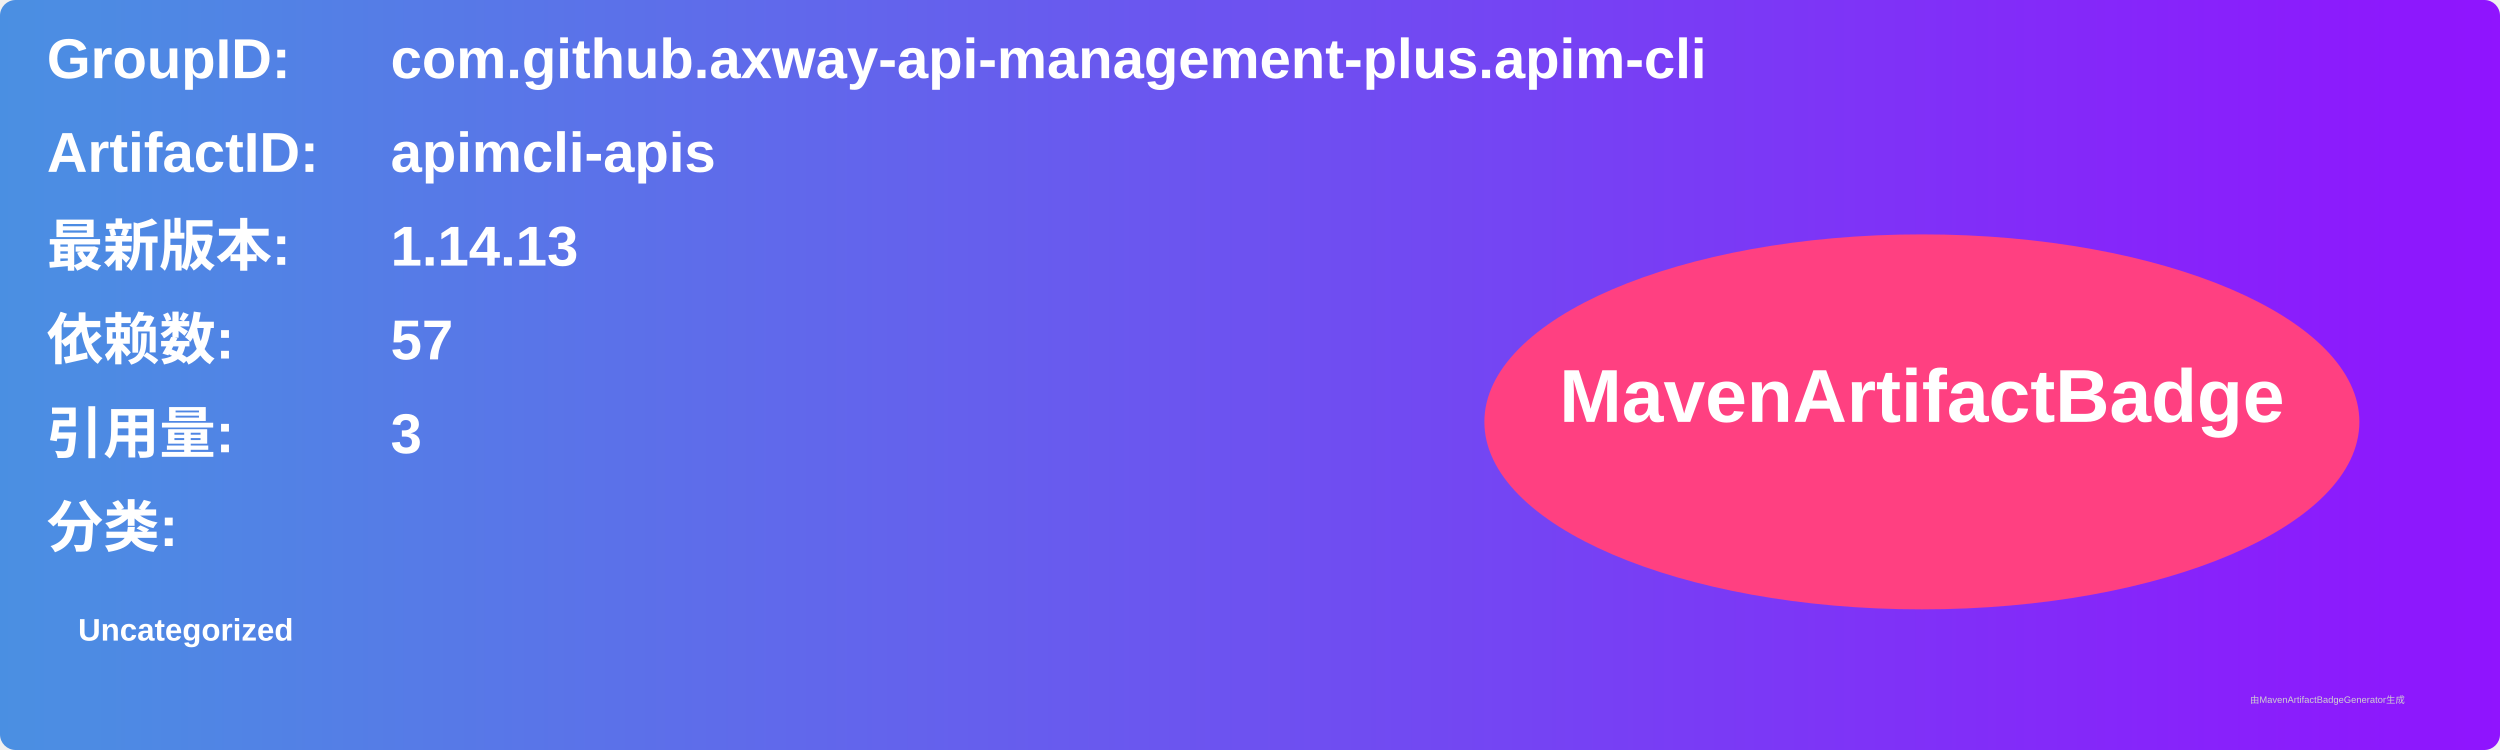
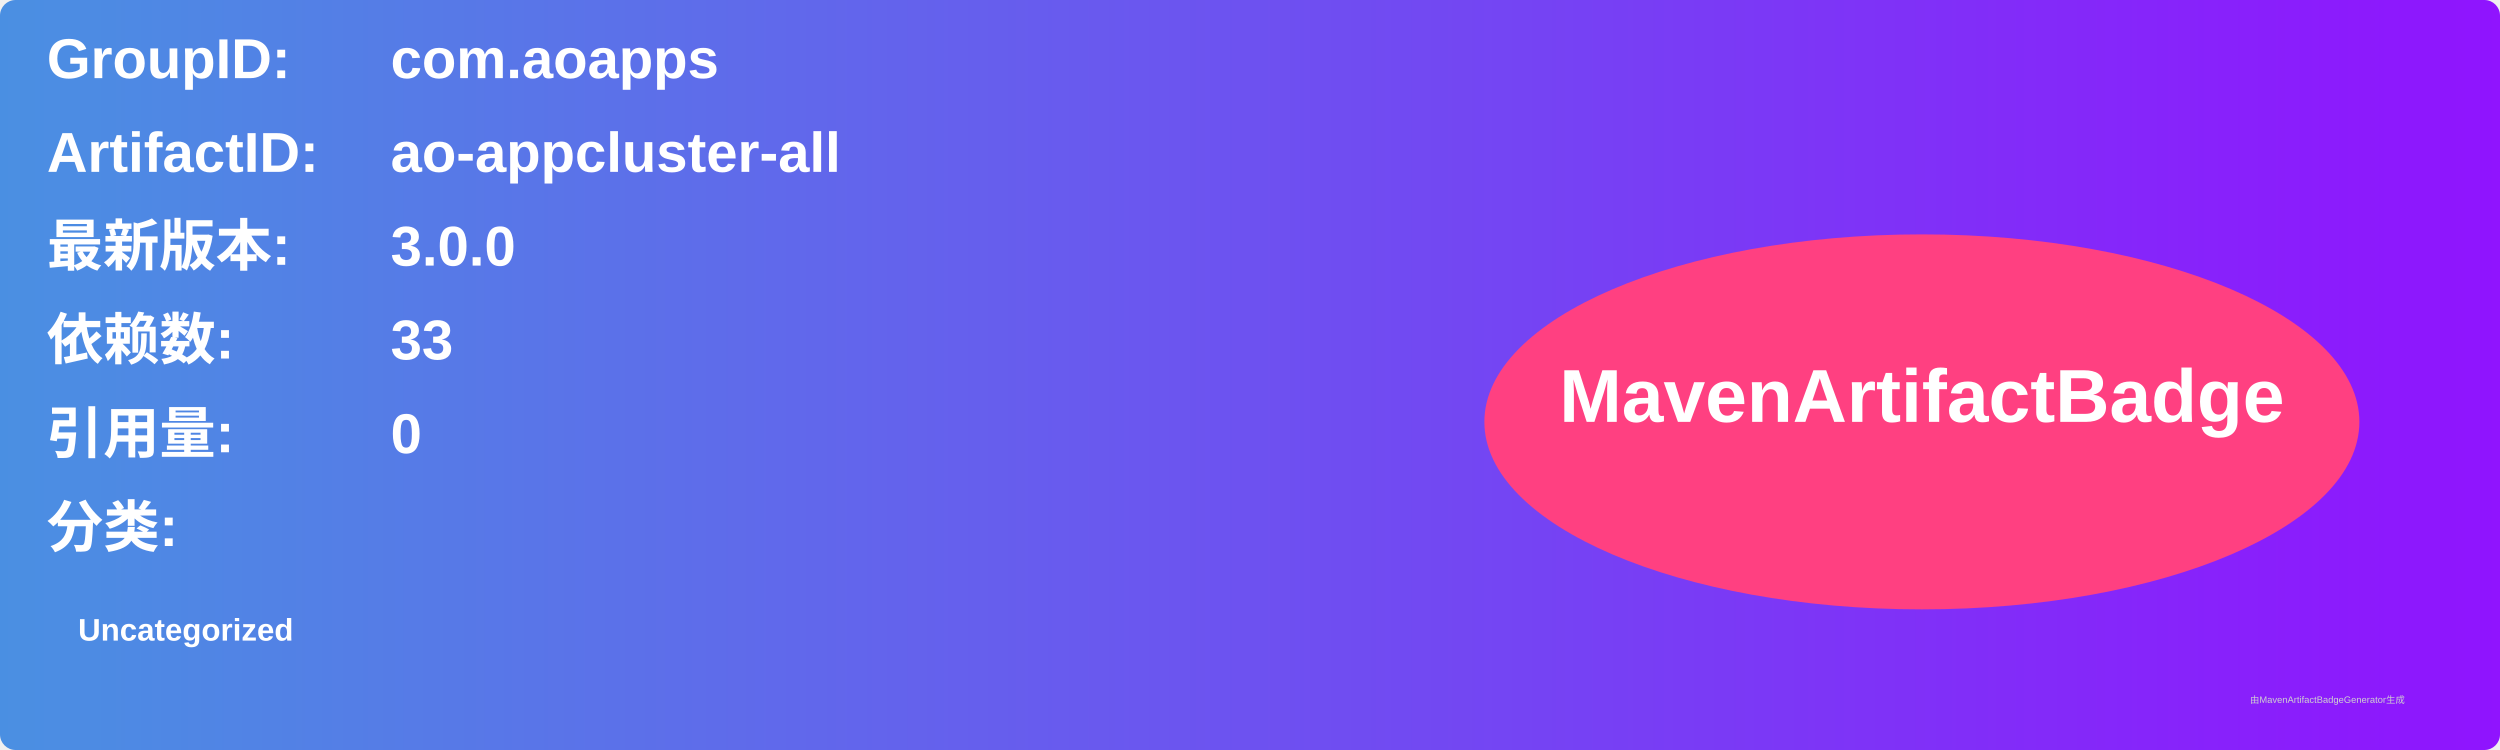
<svg xmlns="http://www.w3.org/2000/svg" width="800" height="240" viewBox="0 0 800 240">
  <linearGradient id="grad" x1="0%" y1="0%" x2="100%" y2="0%">
    <stop offset="0%" stop-color="#4a90e2" />
    <stop offset="100%" stop-color="#9013fe" />
  </linearGradient>
  <rect width="100%" height="100%" rx="5" ry="5" fill="url(#grad)" />
  <g transform="translate(15, 15)">
    <text x="0" y="10" font-family="Arial" font-size="18" fill="white" font-weight="bold" width="260">GroupID:</text>
-     <text x="110" y="10" font-family="Arial" font-size="18" fill="white" font-weight="bold" width="460">com.github.axway-api-management-plus.apim-cli</text>
+     <text x="110" y="10" font-family="Arial" font-size="18" fill="white" font-weight="bold" width="460">com.aoapps</text>
    <text x="0" y="40" font-family="Arial" font-size="18" fill="white" font-weight="bold" width="260">ArtifactID:</text>
-     <text x="110" y="40" font-family="Arial" font-size="18" fill="white" font-weight="bold" width="460">apimcli-apis</text>
+     <text x="110" y="40" font-family="Arial" font-size="18" fill="white" font-weight="bold" width="460">ao-appcluster-all</text>
    <text x="0" y="70" font-family="Arial" font-size="18" fill="white" font-weight="bold">最新版本:</text>
    <text x="110" y="70" font-family="Arial" font-size="18" fill="white" font-weight="bold">
-       <tspan font-weight="bold">1.14.13</tspan>
+       <tspan font-weight="bold">3.0.0</tspan>
    </text>
    <text x="0" y="100" font-family="Arial" font-size="18" fill="white" font-weight="bold">依赖数: </text>
    <text x="110" y="100" font-family="Arial" font-size="18" fill="white">
-       <tspan font-weight="bold">57</tspan>
+       <tspan font-weight="bold">33</tspan>
    </text>
    <text x="0" y="130" font-family="Arial" font-size="18" fill="white" font-weight="bold">引用量: </text>
    <text x="110" y="130" font-family="Arial" font-size="18" fill="white">
-       <tspan font-weight="bold">3</tspan>
+       <tspan font-weight="bold">0</tspan>
    </text>
    <text x="0" y="160" font-family="Arial" font-size="18" fill="white" font-weight="bold">分类:</text>
    <text x="10" y="190" font-family="Arial" font-size="10" fill="white">
      <tspan font-weight="bold">Uncategorized</tspan>
    </text>
    <ellipse cx="600" cy="120" rx="140" ry="60" fill="#ff4081" />
    <text x="600" y="120" text-anchor="middle" font-family="Arial" font-size="24" fill="white" font-weight="bold">MavenArtifactBadge</text>
  </g>
  <text x="720" y="225" font-family="Arial" font-size="3" fill="#d0d0d0">由MavenArtifactBadgeGenerator生成</text>
</svg>
